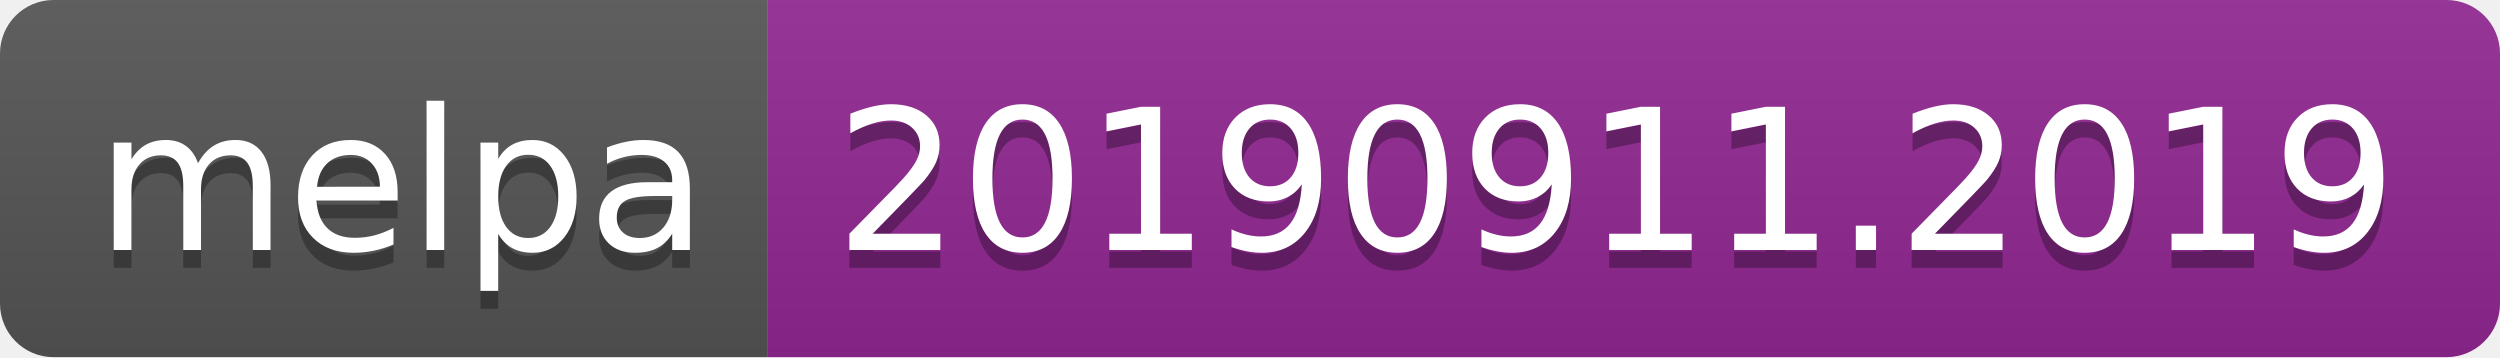
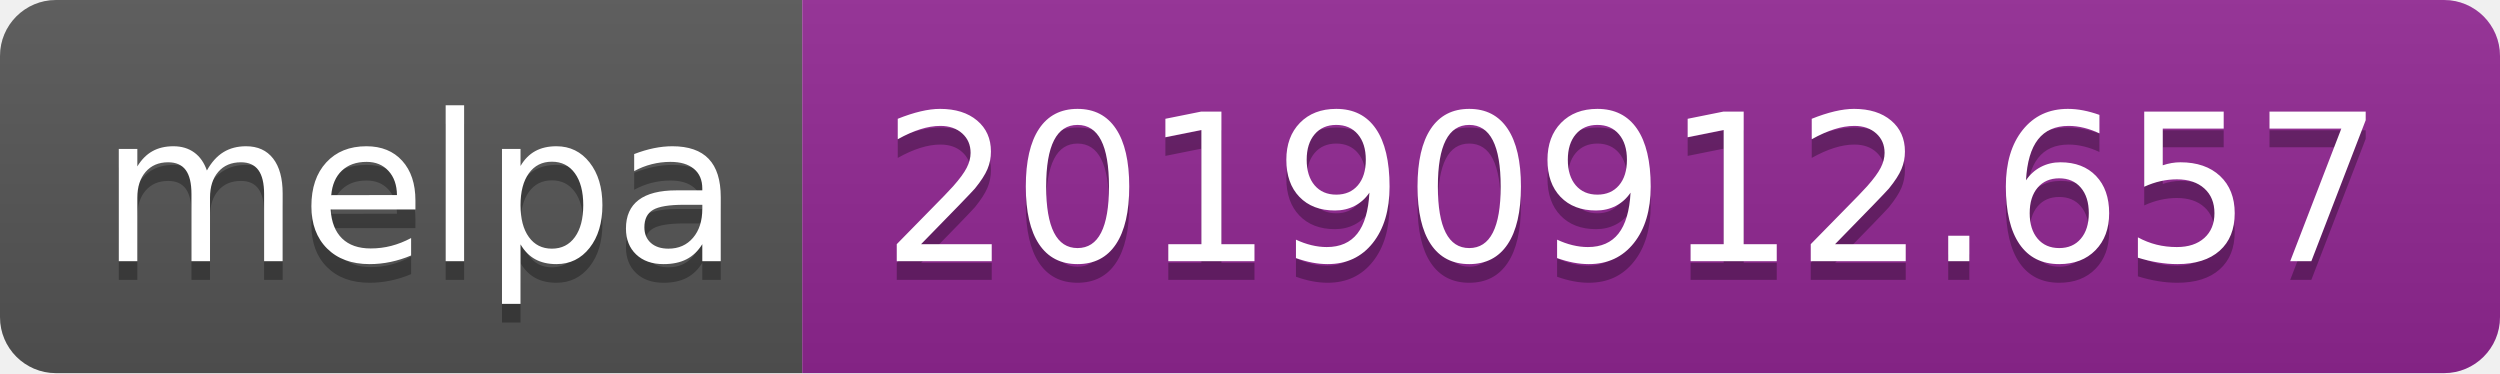
- <svg xmlns="http://www.w3.org/2000/svg" width="140" height="20">
+ <svg xmlns="http://www.w3.org/2000/svg" width="134" height="20">
  <linearGradient id="b" x2="0" y2="100%">
    <stop offset="0" stop-color="#bbb" stop-opacity=".1" />
    <stop offset="1" stop-opacity=".1" />
  </linearGradient>
  <clipPath id="a">
-     <rect width="140" height="20" rx="3" fill="#fff" />
+     <rect width="134" height="20" rx="3" fill="#fff" />
  </clipPath>
  <g clip-path="url(#a)">
    <path fill="#555" d="M0 0h43v20H0z" />
-     <path fill="#922793" d="M43 0h97v20H43z" />
-     <path fill="url(#b)" d="M0 0h140v20H0z" />
+     <path fill="#922793" d="M43 0h91v20H43z" />
+     <path fill="url(#b)" d="M0 0h134v20H0z" />
  </g>
  <g fill="#fff" text-anchor="middle" font-family="DejaVu Sans,Verdana,Geneva,sans-serif" font-size="110">
    <text x="225" y="150" fill="#010101" fill-opacity=".3" transform="scale(.1)" textLength="330">melpa</text>
    <text x="225" y="140" transform="scale(.1)" textLength="330">melpa</text>
-     <text x="905" y="150" fill="#010101" fill-opacity=".3" transform="scale(.1)" textLength="870">20190911.2019</text>
-     <text x="905" y="140" transform="scale(.1)" textLength="870">20190911.2019</text>
+     <text x="875" y="150" fill="#010101" fill-opacity=".3" transform="scale(.1)" textLength="810">20190912.657</text>
+     <text x="875" y="140" transform="scale(.1)" textLength="810">20190912.657</text>
  </g>
</svg>
